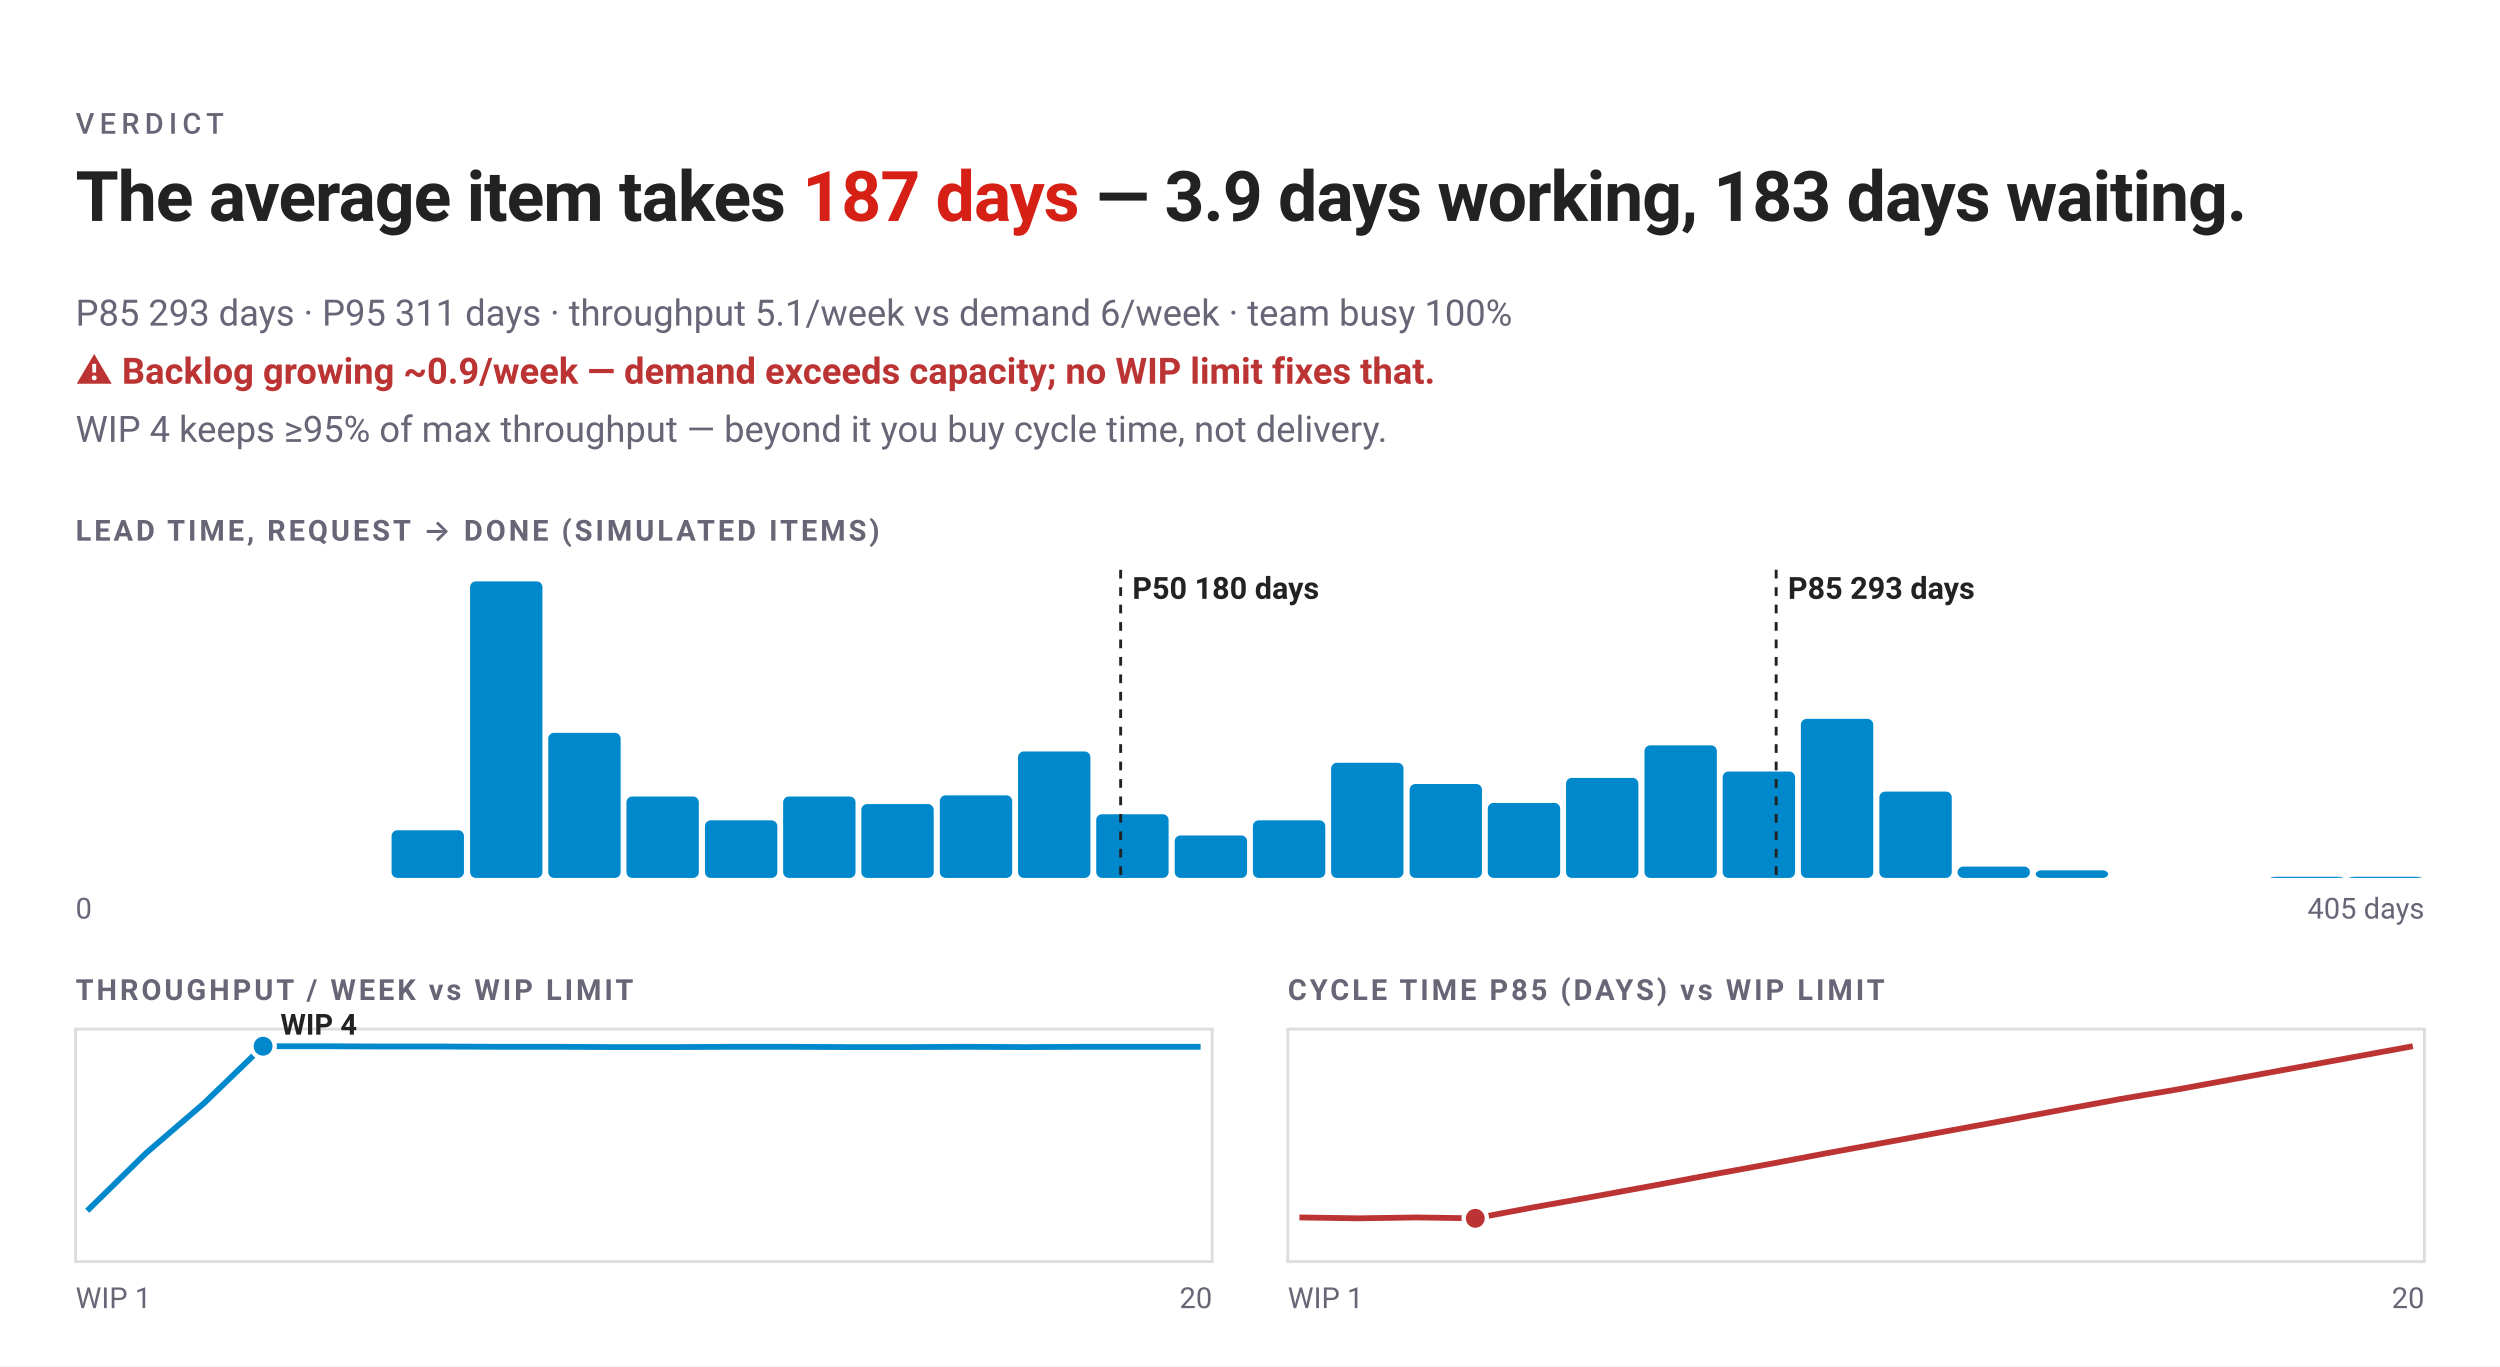
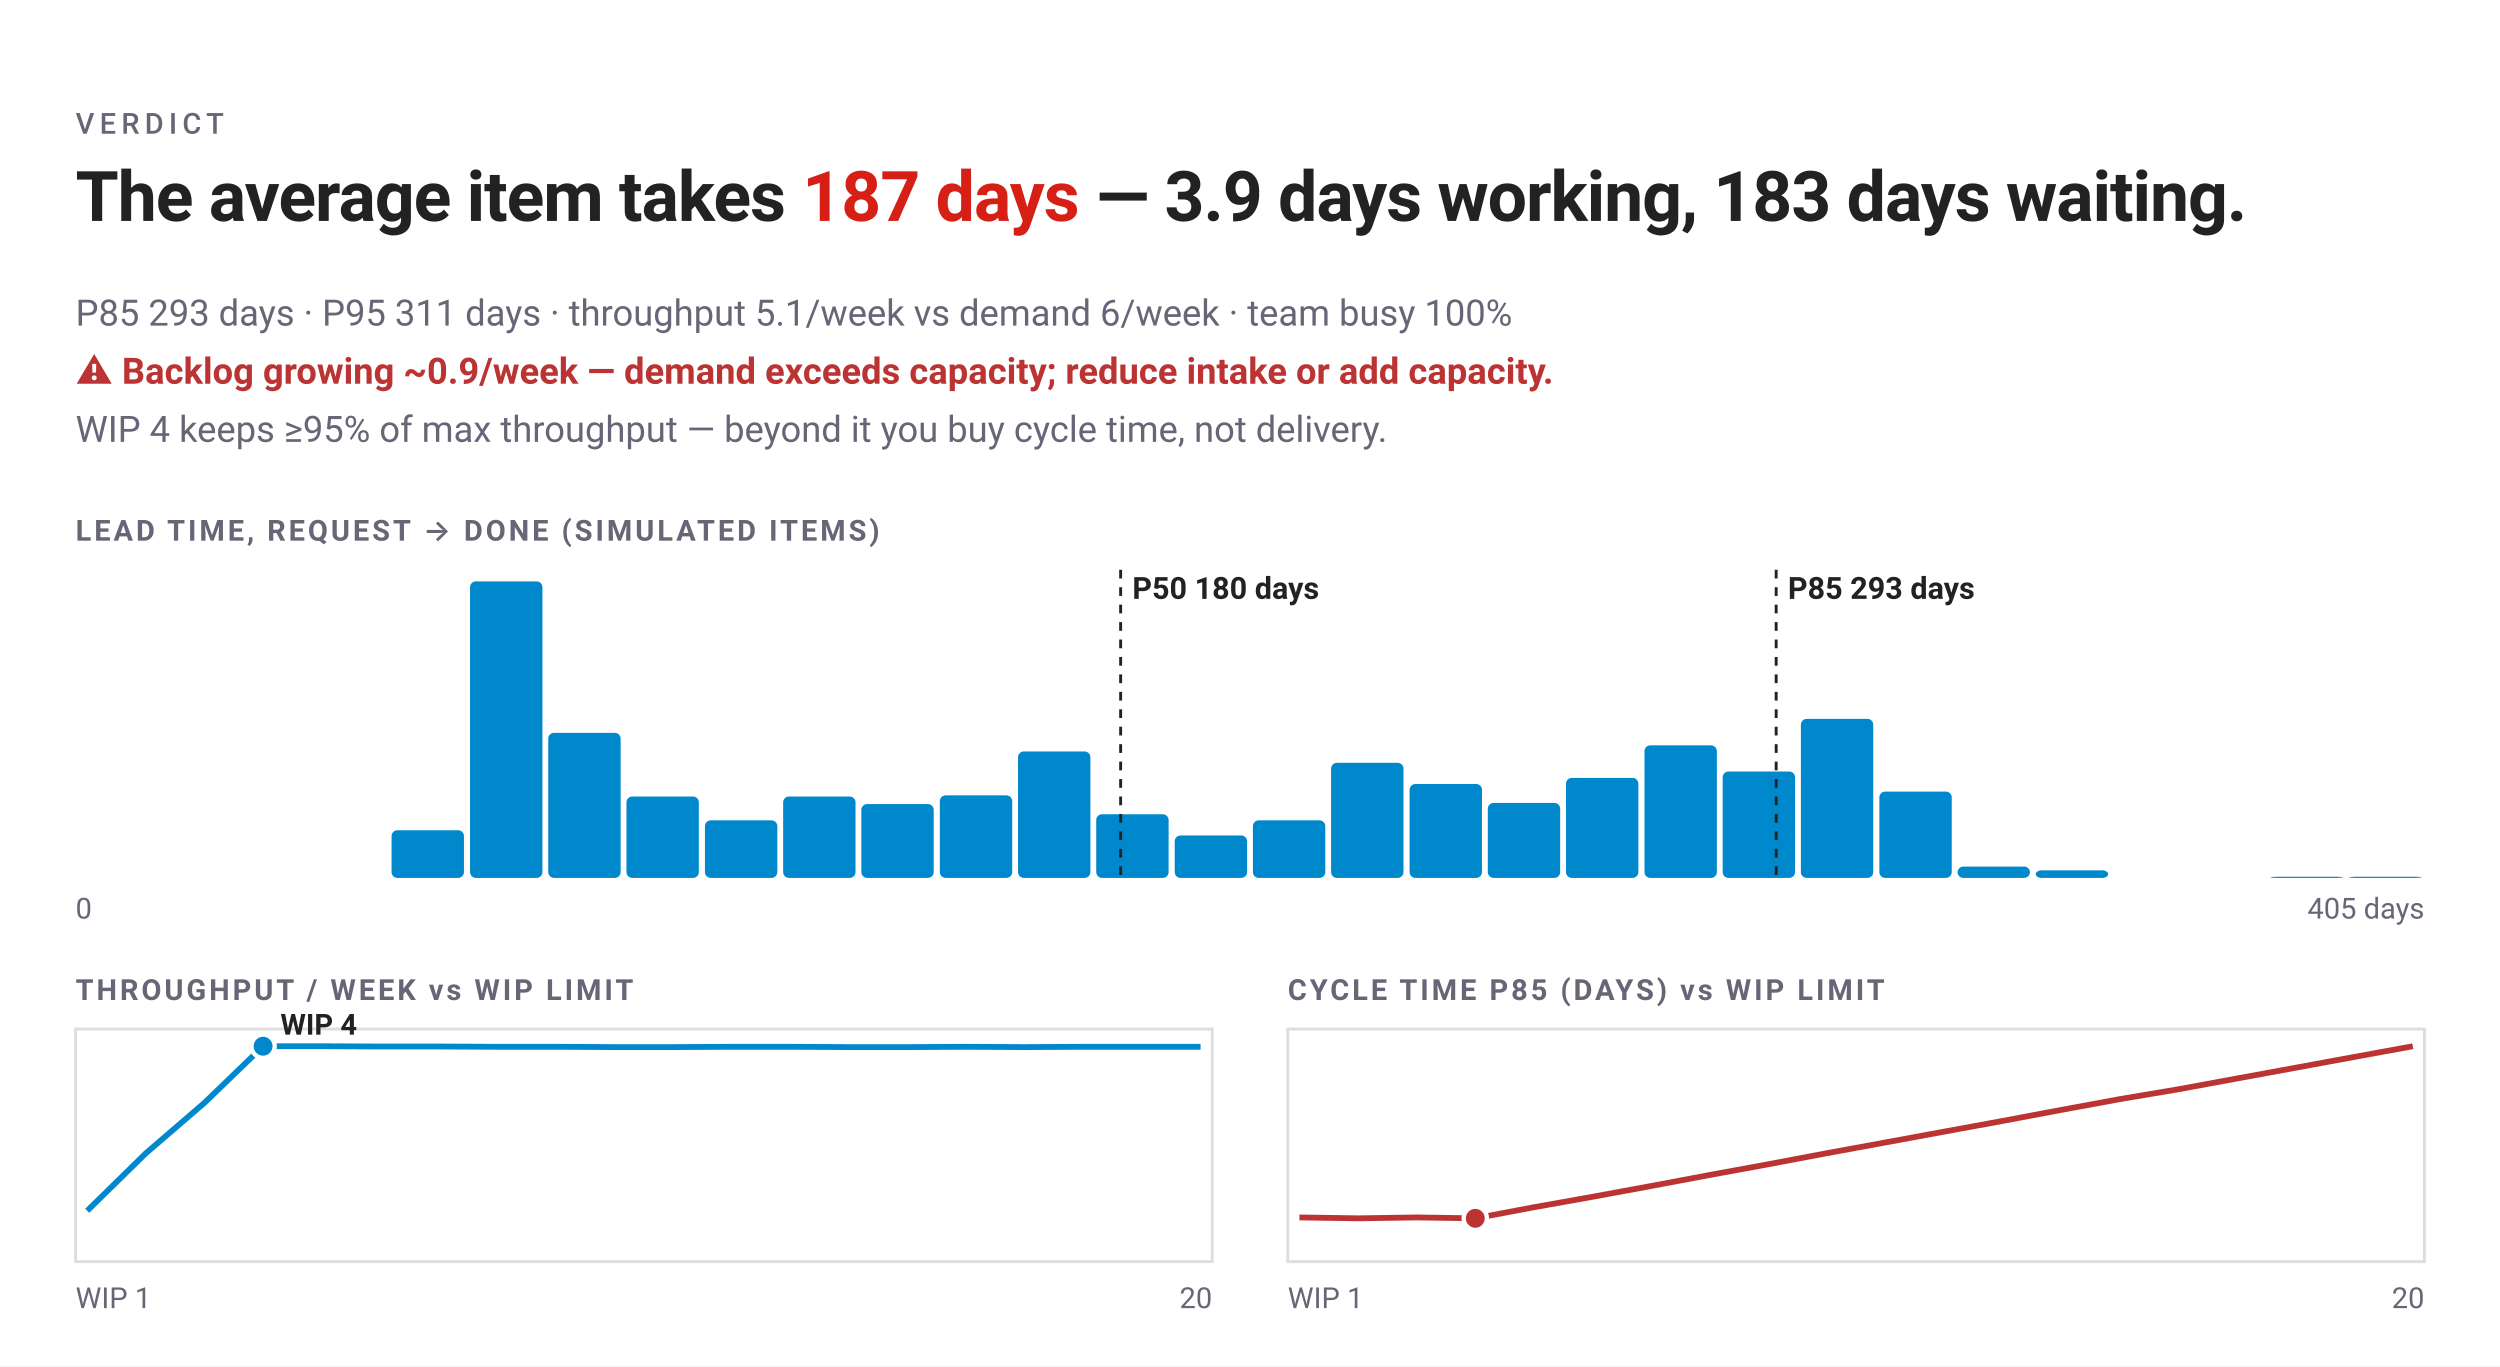
- <svg xmlns="http://www.w3.org/2000/svg" width="860" height="470" viewBox="0 0 860 470" font-family="-apple-system, BlinkMacSystemFont, Segoe UI, Roboto, sans-serif" role="img" aria-label="The average item takes 187 days — 3.9 days working, 183 days waiting.  Backlog growing ~0.9/week — demand exceeds capacity; no WIP limit fixes that.">
+ <svg xmlns="http://www.w3.org/2000/svg" width="860" height="470" viewBox="0 0 860 470" font-family="-apple-system, BlinkMacSystemFont, Segoe UI, Roboto, sans-serif" role="img" aria-label="The average item takes 187 days — 3.9 days working, 183 days waiting.  Backlog growing ~0.9/week — demand exceeds capacity; reduce intake or add capacity.">
  <rect width="860" height="470" fill="#fff" />
  <text xml:space="preserve" x="26" y="46" font-family="-apple-system, BlinkMacSystemFont, Segoe UI, Roboto, sans-serif" font-size="10" font-weight="500" letter-spacing="1.8" fill="#667">VERDICT</text>
  <text xml:space="preserve" x="26" y="76" font-family="-apple-system, BlinkMacSystemFont, Segoe UI, Roboto, sans-serif" font-size="24" font-weight="700" letter-spacing="-0.36" fill="#222">The average item takes <tspan class="vfig" fill="#D62015">187 days</tspan> — 3.9 days working, 183 days waiting.</text>
-   <text x="26" y="112" font-size="12.5" fill="#667">P85 293 days · P95 311 days · throughput 5.1/week vs demand 6/week · team busy 100%</text>
-   <text x="26" y="132" font-size="12.5" font-weight="600" fill="#b33">⚠ Backlog growing ~0.9/week — demand exceeds capacity; no WIP limit fixes that.</text>
-   <text x="26" y="152" font-size="12.5" fill="#667">WIP 4 keeps ≥95% of max throughput — beyond it you buy cycle time, not delivery.</text>
+   <text x="26" y="112" font-size="12.5" font-weight="400" fill="#667">P85 293 days · P95 311 days · throughput 5.1/week vs demand 6/week · team busy 100%</text>
+   <text x="26" y="132" font-size="12.5" font-weight="600" fill="#b33">⚠ Backlog growing ~0.9/week — demand exceeds capacity; reduce intake or add capacity.</text>
+   <text x="26" y="152" font-size="12.5" font-weight="400" fill="#667">WIP 4 keeps ≥95% of max throughput — beyond it you buy cycle time, not delivery.</text>
  <text x="26" y="186" font-size="10" font-weight="600" letter-spacing="1" fill="#667">LEAD TIME, REQUEST → DONE (SIMULATED ITEMS)</text>
  <rect x="134.7" y="285.6" width="24.9" height="16.4" rx="2" fill="#08c" />
  <rect x="161.7" y="200" width="24.9" height="102" rx="2" fill="#08c" />
  <rect x="188.6" y="252.1" width="24.9" height="49.9" rx="2" fill="#08c" />
  <rect x="215.5" y="274" width="24.9" height="28" rx="2" fill="#08c" />
  <rect x="242.5" y="282.2" width="24.9" height="19.8" rx="2" fill="#08c" />
  <rect x="269.4" y="274" width="24.9" height="28" rx="2" fill="#08c" />
  <rect x="296.3" y="276.6" width="24.9" height="25.4" rx="2" fill="#08c" />
  <rect x="323.3" y="273.6" width="24.9" height="28.4" rx="2" fill="#08c" />
  <rect x="350.2" y="258.5" width="24.9" height="43.5" rx="2" fill="#08c" />
  <rect x="377.1" y="280.1" width="24.9" height="21.9" rx="2" fill="#08c" />
  <rect x="404.1" y="287.4" width="24.9" height="14.6" rx="2" fill="#08c" />
  <rect x="431" y="282.2" width="24.9" height="19.8" rx="2" fill="#08c" />
  <rect x="457.9" y="262.4" width="24.9" height="39.6" rx="2" fill="#08c" />
  <rect x="484.9" y="269.7" width="24.9" height="32.3" rx="2" fill="#08c" />
  <rect x="511.8" y="276.2" width="24.9" height="25.8" rx="2" fill="#08c" />
  <rect x="538.7" y="267.6" width="24.9" height="34.4" rx="2" fill="#08c" />
  <rect x="565.7" y="256.4" width="24.9" height="45.6" rx="2" fill="#08c" />
  <rect x="592.6" y="265.4" width="24.9" height="36.6" rx="2" fill="#08c" />
  <rect x="619.5" y="247.3" width="24.9" height="54.7" rx="2" fill="#08c" />
  <rect x="646.5" y="272.3" width="24.9" height="29.7" rx="2" fill="#08c" />
  <rect x="673.4" y="298.1" width="24.9" height="3.9" rx="2" fill="#08c" />
  <rect x="700.3" y="299.4" width="24.9" height="2.6" rx="2" fill="#08c" />
  <rect x="781.1" y="301.6" width="24.9" height="0.4" rx="2" fill="#08c" />
  <rect x="808.1" y="301.6" width="24.9" height="0.4" rx="2" fill="#08c" />
  <line x1="385.5" y1="196" x2="385.5" y2="302" stroke="#222" stroke-width="1" stroke-dasharray="3 3" />
  <text x="389.51" y="206" font-size="10.5" font-weight="600" fill="#222">P50 180 days</text>
  <line x1="611" y1="196" x2="611" y2="302" stroke="#222" stroke-width="1" stroke-dasharray="3 3" />
  <text x="615.03" y="206" font-size="10.5" font-weight="600" fill="#222">P85 293 days</text>
  <text x="26" y="316" font-size="10" fill="#667">0</text>
  <text x="834" y="316" font-size="10" text-anchor="end" fill="#667">405 days</text>
  <text x="26" y="344" font-size="10" font-weight="600" letter-spacing="1" fill="#667">THROUGHPUT / WEEK vs WIP LIMIT</text>
  <rect x="26" y="354" width="391" height="80" fill="none" stroke="#ddd" />
  <polyline points="30,416.5 50.2,396.7 70.3,379.4 90.5,359.9 110.6,359.9 130.8,360 150.9,360 171.1,360.1 191.3,360.1 211.4,360.2 231.6,360.2 251.7,360.1 271.9,360.1 292.1,360.2 312.2,360.2 332.4,360.1 352.5,360.2 372.7,360.1 392.8,360.1 413,360.1" fill="none" stroke="#08c" stroke-width="2" />
  <circle cx="90.5" cy="359.9" r="4" fill="#08c" stroke="#fff" stroke-width="1.5" />
  <text x="96.47" y="355.93" font-size="10" font-weight="600" fill="#222">WIP 4</text>
  <text x="26" y="450" font-size="10" fill="#667">WIP 1</text>
  <text x="417" y="450" font-size="10" text-anchor="end" fill="#667">20</text>
  <text x="443" y="344" font-size="10" font-weight="600" letter-spacing="1" fill="#667">CYCLE TIME P85 (DAYS) vs WIP LIMIT</text>
  <rect x="443" y="354" width="391" height="80" fill="none" stroke="#ddd" />
  <polyline points="447,418.8 467.2,419.1 487.3,418.8 507.5,419.1 527.6,415.3 547.8,411.7 567.9,408 588.1,404.2 608.3,400.5 628.4,396.7 648.6,393 668.7,389.3 688.9,385.6 709.1,381.8 729.2,378.1 749.4,374.7 769.5,371 789.7,367.3 809.8,363.6 830,359.9" fill="none" stroke="#b33" stroke-width="2" />
  <circle cx="507.5" cy="419.1" r="4" fill="#b33" stroke="#fff" stroke-width="1.5" />
  <text x="443" y="450" font-size="10" fill="#667">WIP 1</text>
  <text x="834" y="450" font-size="10" text-anchor="end" fill="#667">20</text>
</svg>
